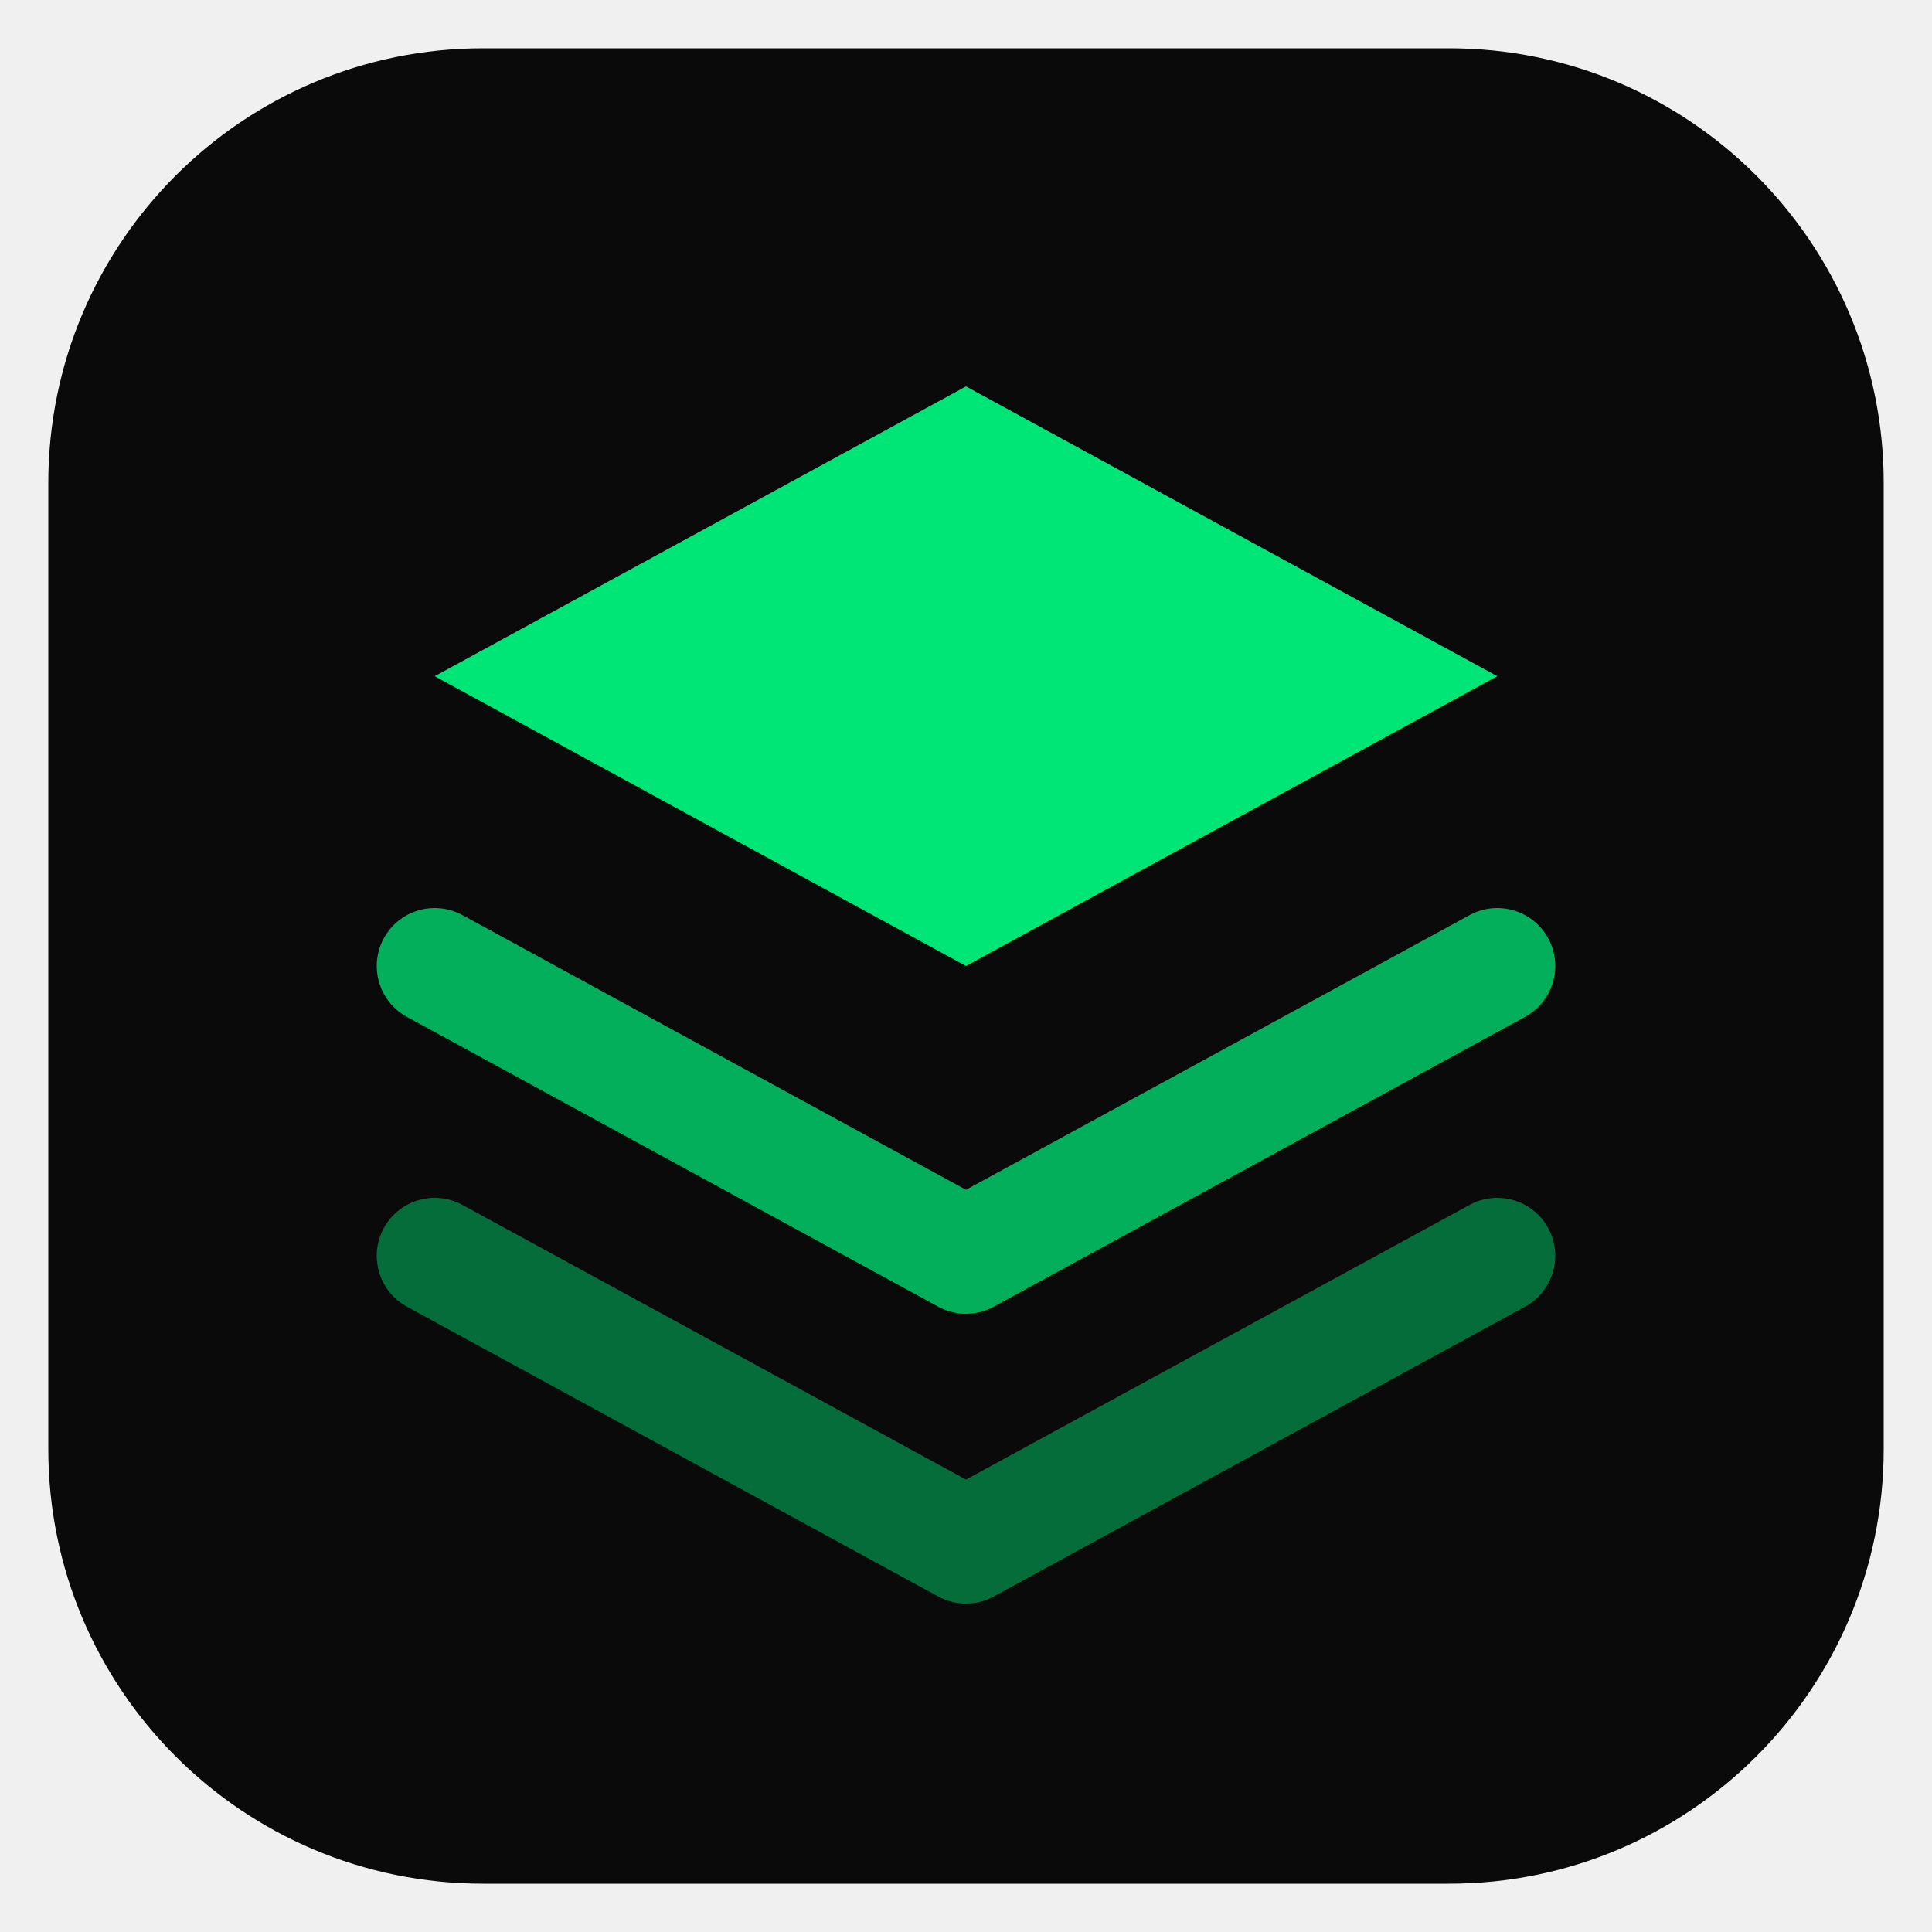
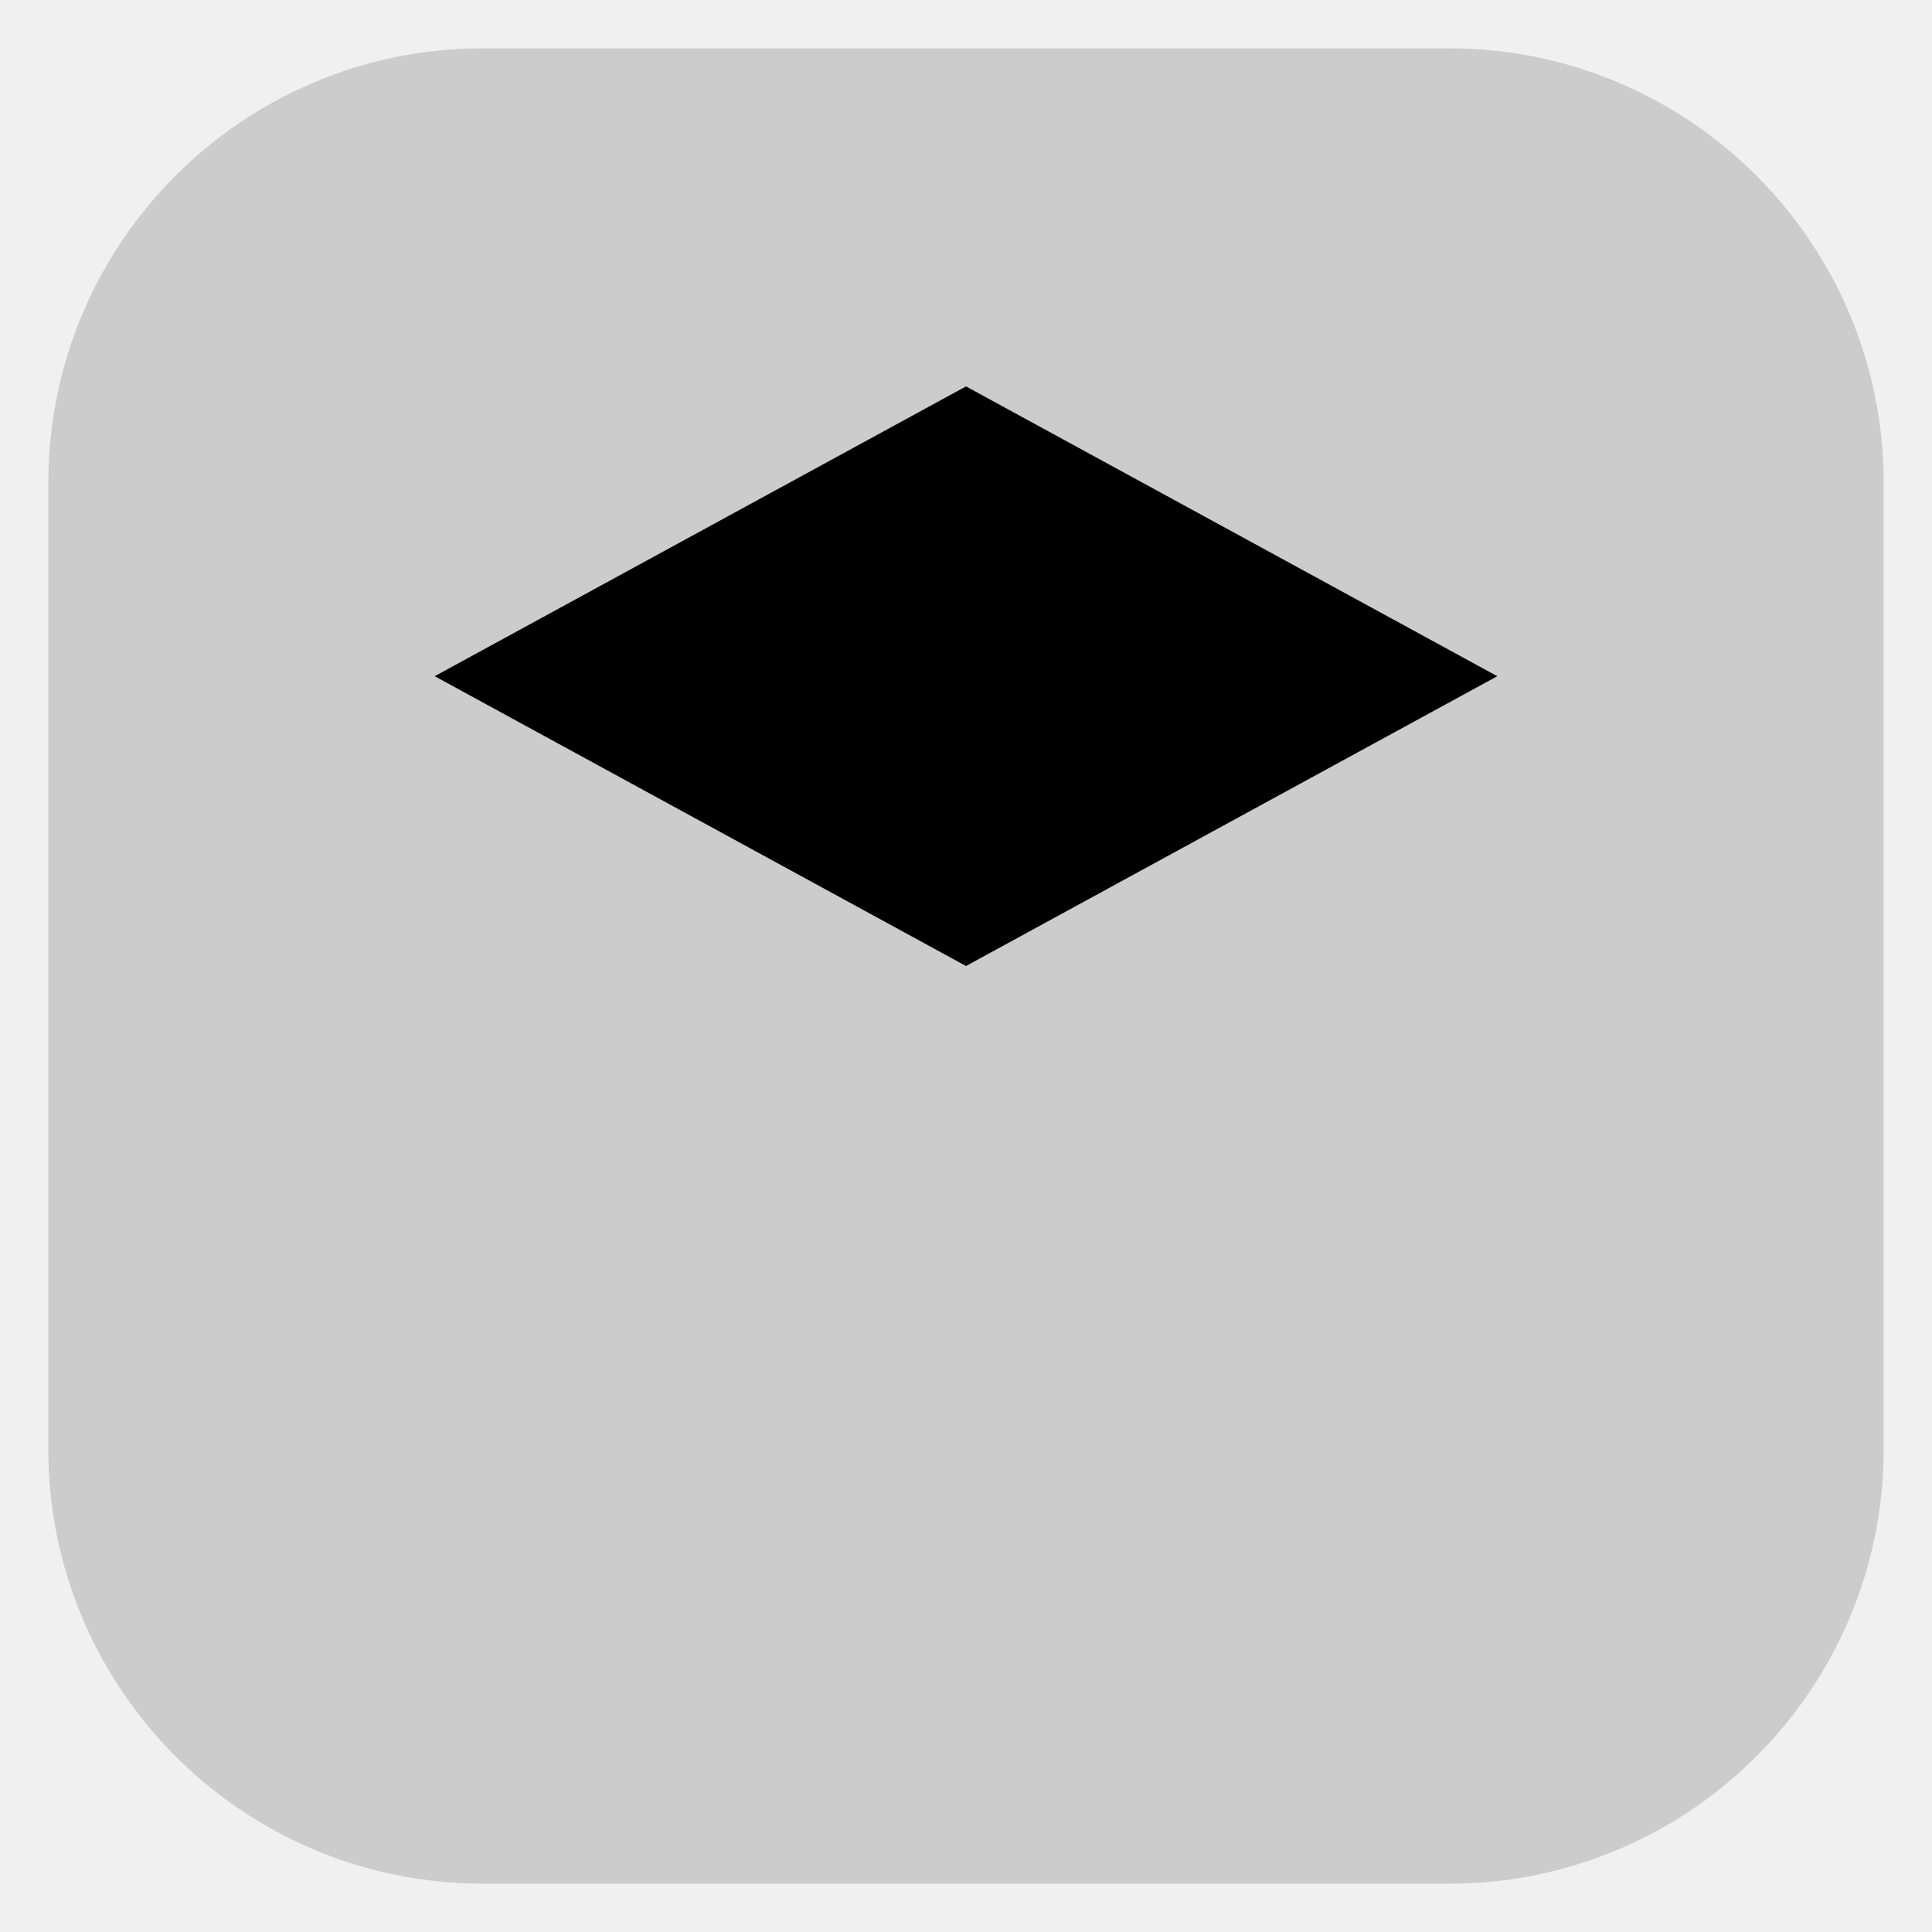
<svg xmlns="http://www.w3.org/2000/svg" viewBox="0 0 40 40">
-   <rect x="1" y="1" width="38" height="38" rx="9" fill="#0a0a0a" />
-   <path d="M20 8 L31 14 L20 20 L9 14 Z" fill="#00E676" />
-   <path d="M9 20 L20 26 L31 20" fill="none" stroke="#00E676" stroke-width="2.4" stroke-linecap="round" stroke-linejoin="round" opacity="0.75" />
-   <path d="M9 26 L20 32 L31 26" fill="none" stroke="#00E676" stroke-width="2.4" stroke-linecap="round" stroke-linejoin="round" opacity="0.45" />
+   <style>
+     @media (prefers-color-scheme: dark) {
+       .bg { fill: #1A1A1A; stroke: #F0EEE9; }
+       .outline { stroke: #F0EEE9; }
+       .glyph { fill: #2EF900; stroke: #2EF900; }
+     }
+     @media (prefers-color-scheme: light) {
+       .bg { fill: #FFFFFF; stroke: #0A0A0A; }
+       .outline { stroke: #0A0A0A; }
+       .glyph { fill: #12C400; stroke: #12C400; }
+     }
+   </style>
+   <rect class="bg" x="1" y="1" width="38" height="38" rx="9" stroke-width="1" opacity="0.15" />
+   <g class="outline" stroke-width="3.2" stroke-linecap="round" stroke-linejoin="round" fill="none" opacity="0.65">
+     <path d="M20 8 L31 14 L20 20 L9 14 Z" />
+     <path d="M9 20 L20 26 L31 20" />
+     <path d="M9 26 L20 32 L31 26" />
+   </g>
+   <path class="glyph" d="M20 8 L31 14 L20 20 L9 14 Z" />
+   <path class="glyph" d="M9 20 L20 26 L31 20" fill="none" stroke-width="2.2" stroke-linecap="round" stroke-linejoin="round" opacity="0.75" />
+   <path class="glyph" d="M9 26 L20 32 L31 26" fill="none" stroke-width="2.2" stroke-linecap="round" stroke-linejoin="round" opacity="0.45" />
</svg>
